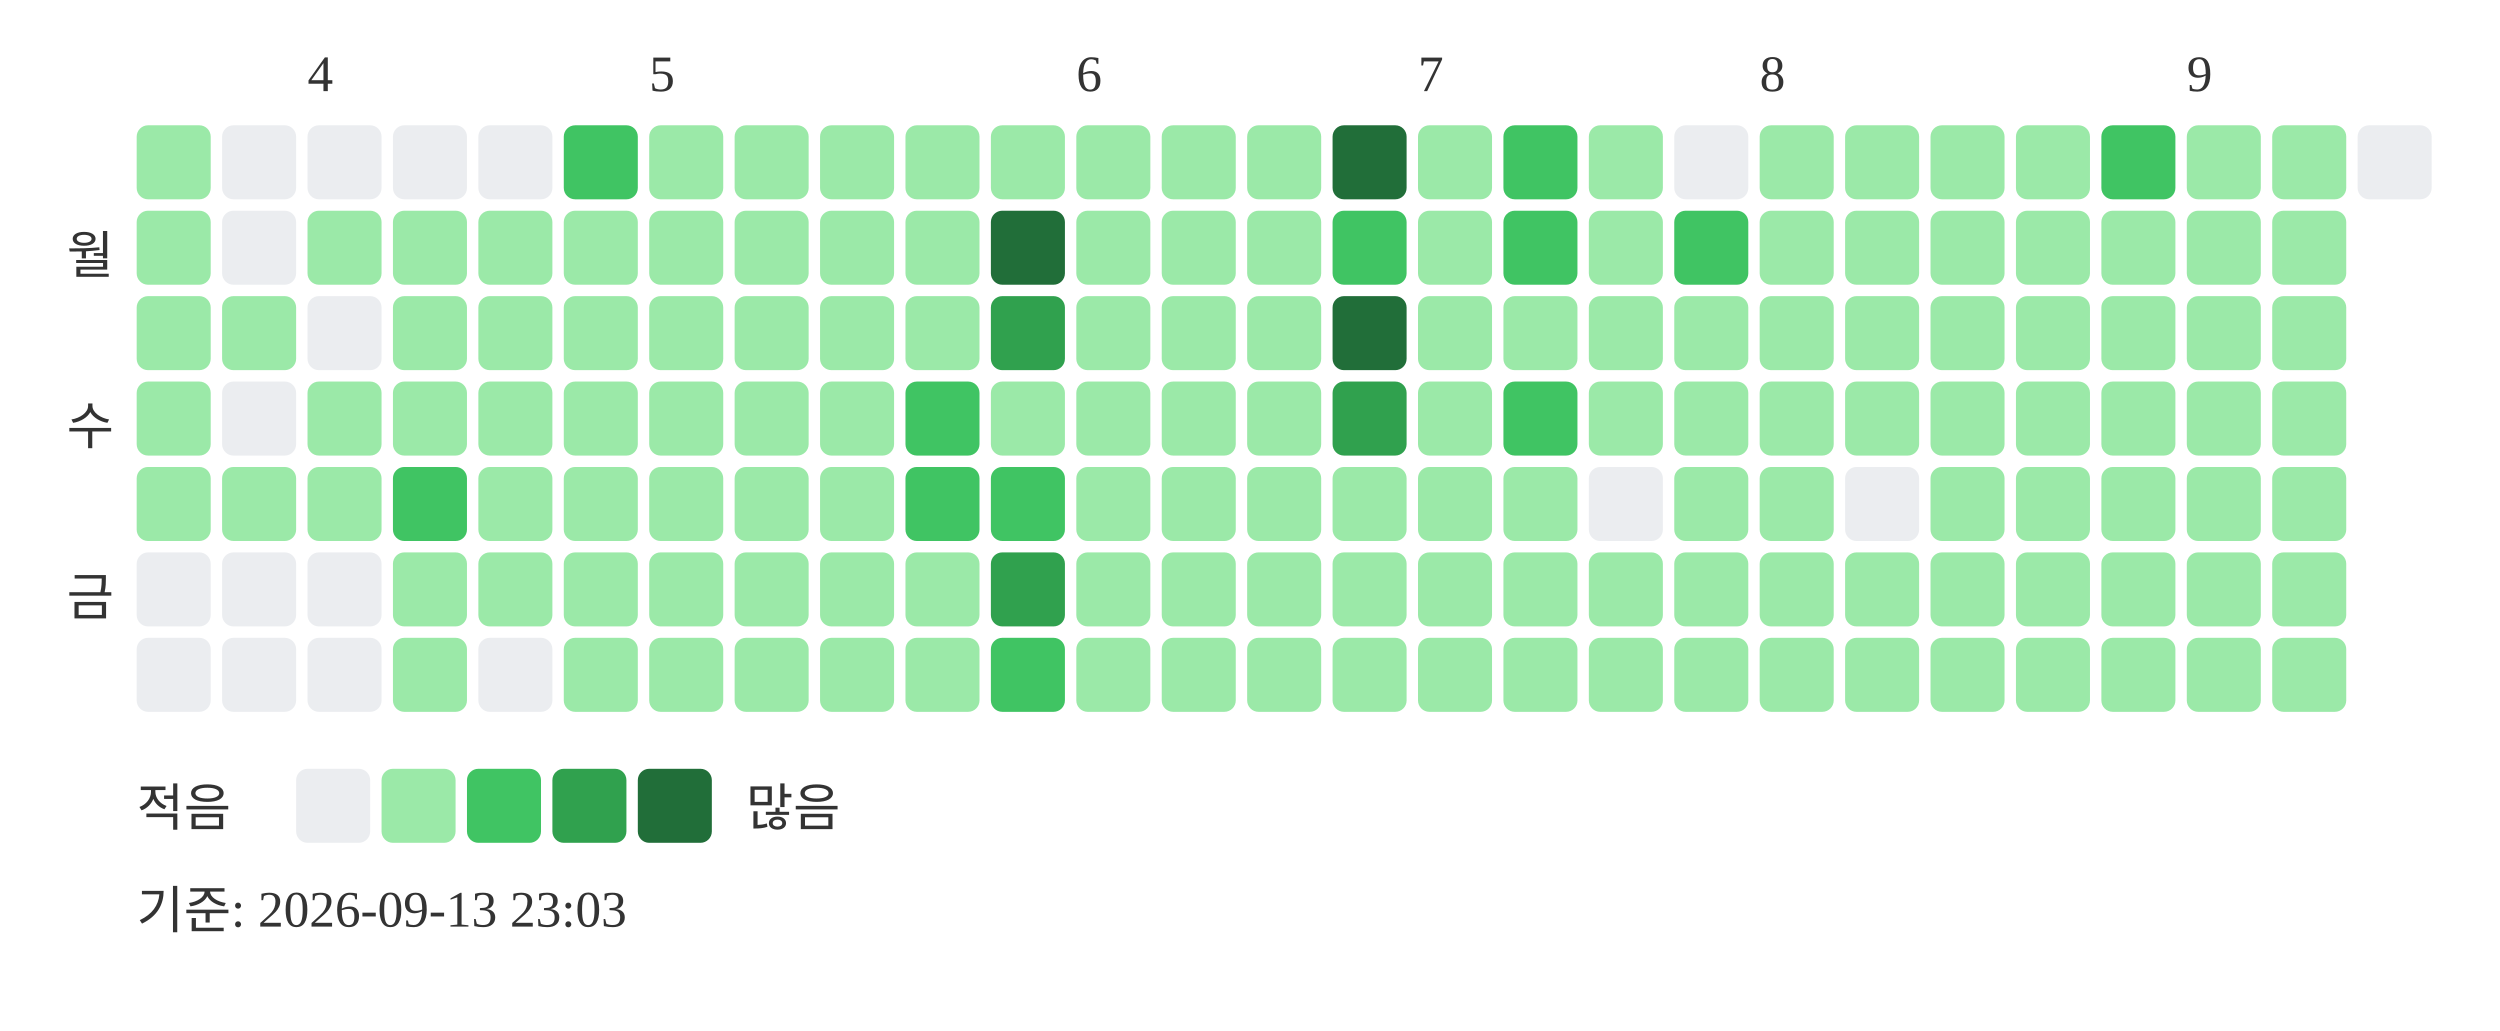
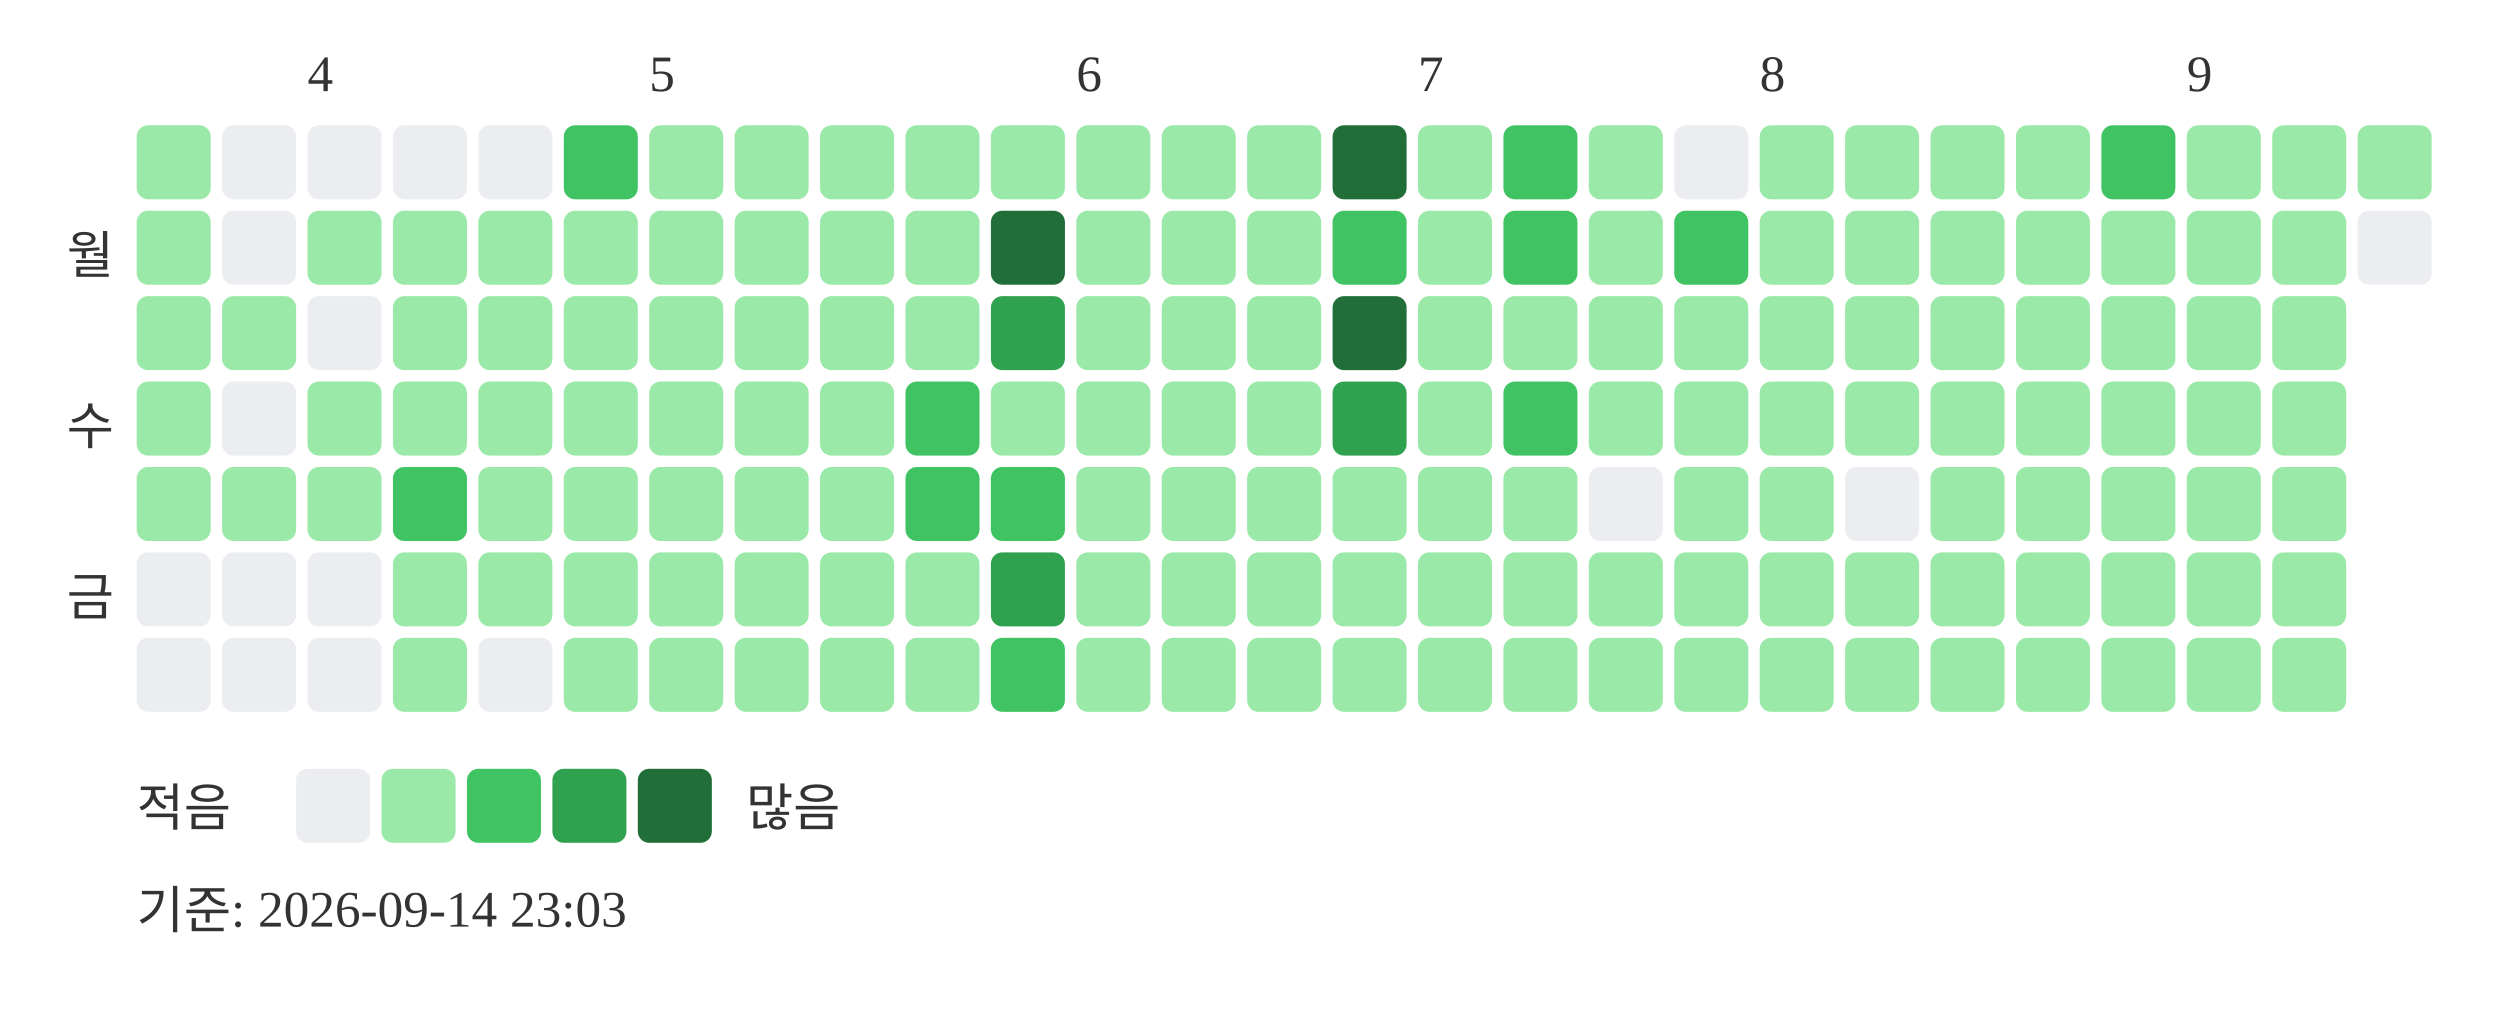
<svg xmlns="http://www.w3.org/2000/svg" width="439" height="181">
  <text x="54" y="16" font-size="9" fill="#333333">4</text>
  <text x="114" y="16" font-size="9" fill="#333333">5</text>
  <text x="189" y="16" font-size="9" fill="#333333">6</text>
  <text x="249" y="16" font-size="9" fill="#333333">7</text>
  <text x="309" y="16" font-size="9" fill="#333333">8</text>
  <text x="384" y="16" font-size="9" fill="#333333">9</text>
  <text x="20" y="48" text-anchor="end" font-size="9" fill="#333333">월</text>
  <text x="20" y="78" text-anchor="end" font-size="9" fill="#333333">수</text>
  <text x="20" y="108" text-anchor="end" font-size="9" fill="#333333">금</text>
  <rect x="24" y="22" width="13" height="13" rx="2" fill="#9be9a8" />
  <rect x="24" y="37" width="13" height="13" rx="2" fill="#9be9a8" />
  <rect x="24" y="52" width="13" height="13" rx="2" fill="#9be9a8" />
  <rect x="24" y="67" width="13" height="13" rx="2" fill="#9be9a8" />
  <rect x="24" y="82" width="13" height="13" rx="2" fill="#9be9a8" />
  <rect x="24" y="97" width="13" height="13" rx="2" fill="#ebedf0" />
  <rect x="24" y="112" width="13" height="13" rx="2" fill="#ebedf0" />
  <rect x="39" y="22" width="13" height="13" rx="2" fill="#ebedf0" />
  <rect x="39" y="37" width="13" height="13" rx="2" fill="#ebedf0" />
  <rect x="39" y="52" width="13" height="13" rx="2" fill="#9be9a8" />
  <rect x="39" y="67" width="13" height="13" rx="2" fill="#ebedf0" />
  <rect x="39" y="82" width="13" height="13" rx="2" fill="#9be9a8" />
  <rect x="39" y="97" width="13" height="13" rx="2" fill="#ebedf0" />
  <rect x="39" y="112" width="13" height="13" rx="2" fill="#ebedf0" />
  <rect x="54" y="22" width="13" height="13" rx="2" fill="#ebedf0" />
  <rect x="54" y="37" width="13" height="13" rx="2" fill="#9be9a8" />
  <rect x="54" y="52" width="13" height="13" rx="2" fill="#ebedf0" />
  <rect x="54" y="67" width="13" height="13" rx="2" fill="#9be9a8" />
  <rect x="54" y="82" width="13" height="13" rx="2" fill="#9be9a8" />
  <rect x="54" y="97" width="13" height="13" rx="2" fill="#ebedf0" />
  <rect x="54" y="112" width="13" height="13" rx="2" fill="#ebedf0" />
  <rect x="69" y="22" width="13" height="13" rx="2" fill="#ebedf0" />
  <rect x="69" y="37" width="13" height="13" rx="2" fill="#9be9a8" />
  <rect x="69" y="52" width="13" height="13" rx="2" fill="#9be9a8" />
  <rect x="69" y="67" width="13" height="13" rx="2" fill="#9be9a8" />
  <rect x="69" y="82" width="13" height="13" rx="2" fill="#40c463" />
  <rect x="69" y="97" width="13" height="13" rx="2" fill="#9be9a8" />
  <rect x="69" y="112" width="13" height="13" rx="2" fill="#9be9a8" />
  <rect x="84" y="22" width="13" height="13" rx="2" fill="#ebedf0" />
  <rect x="84" y="37" width="13" height="13" rx="2" fill="#9be9a8" />
  <rect x="84" y="52" width="13" height="13" rx="2" fill="#9be9a8" />
  <rect x="84" y="67" width="13" height="13" rx="2" fill="#9be9a8" />
  <rect x="84" y="82" width="13" height="13" rx="2" fill="#9be9a8" />
  <rect x="84" y="97" width="13" height="13" rx="2" fill="#9be9a8" />
  <rect x="84" y="112" width="13" height="13" rx="2" fill="#ebedf0" />
  <rect x="99" y="22" width="13" height="13" rx="2" fill="#40c463" />
  <rect x="99" y="37" width="13" height="13" rx="2" fill="#9be9a8" />
  <rect x="99" y="52" width="13" height="13" rx="2" fill="#9be9a8" />
  <rect x="99" y="67" width="13" height="13" rx="2" fill="#9be9a8" />
  <rect x="99" y="82" width="13" height="13" rx="2" fill="#9be9a8" />
  <rect x="99" y="97" width="13" height="13" rx="2" fill="#9be9a8" />
  <rect x="99" y="112" width="13" height="13" rx="2" fill="#9be9a8" />
  <rect x="114" y="22" width="13" height="13" rx="2" fill="#9be9a8" />
  <rect x="114" y="37" width="13" height="13" rx="2" fill="#9be9a8" />
  <rect x="114" y="52" width="13" height="13" rx="2" fill="#9be9a8" />
  <rect x="114" y="67" width="13" height="13" rx="2" fill="#9be9a8" />
  <rect x="114" y="82" width="13" height="13" rx="2" fill="#9be9a8" />
  <rect x="114" y="97" width="13" height="13" rx="2" fill="#9be9a8" />
  <rect x="114" y="112" width="13" height="13" rx="2" fill="#9be9a8" />
  <rect x="129" y="22" width="13" height="13" rx="2" fill="#9be9a8" />
  <rect x="129" y="37" width="13" height="13" rx="2" fill="#9be9a8" />
  <rect x="129" y="52" width="13" height="13" rx="2" fill="#9be9a8" />
  <rect x="129" y="67" width="13" height="13" rx="2" fill="#9be9a8" />
  <rect x="129" y="82" width="13" height="13" rx="2" fill="#9be9a8" />
  <rect x="129" y="97" width="13" height="13" rx="2" fill="#9be9a8" />
  <rect x="129" y="112" width="13" height="13" rx="2" fill="#9be9a8" />
  <rect x="144" y="22" width="13" height="13" rx="2" fill="#9be9a8" />
  <rect x="144" y="37" width="13" height="13" rx="2" fill="#9be9a8" />
  <rect x="144" y="52" width="13" height="13" rx="2" fill="#9be9a8" />
  <rect x="144" y="67" width="13" height="13" rx="2" fill="#9be9a8" />
  <rect x="144" y="82" width="13" height="13" rx="2" fill="#9be9a8" />
  <rect x="144" y="97" width="13" height="13" rx="2" fill="#9be9a8" />
  <rect x="144" y="112" width="13" height="13" rx="2" fill="#9be9a8" />
  <rect x="159" y="22" width="13" height="13" rx="2" fill="#9be9a8" />
  <rect x="159" y="37" width="13" height="13" rx="2" fill="#9be9a8" />
  <rect x="159" y="52" width="13" height="13" rx="2" fill="#9be9a8" />
  <rect x="159" y="67" width="13" height="13" rx="2" fill="#40c463" />
  <rect x="159" y="82" width="13" height="13" rx="2" fill="#40c463" />
  <rect x="159" y="97" width="13" height="13" rx="2" fill="#9be9a8" />
  <rect x="159" y="112" width="13" height="13" rx="2" fill="#9be9a8" />
  <rect x="174" y="22" width="13" height="13" rx="2" fill="#9be9a8" />
  <rect x="174" y="37" width="13" height="13" rx="2" fill="#216e39" />
  <rect x="174" y="52" width="13" height="13" rx="2" fill="#30a14e" />
  <rect x="174" y="67" width="13" height="13" rx="2" fill="#9be9a8" />
  <rect x="174" y="82" width="13" height="13" rx="2" fill="#40c463" />
  <rect x="174" y="97" width="13" height="13" rx="2" fill="#30a14e" />
  <rect x="174" y="112" width="13" height="13" rx="2" fill="#40c463" />
  <rect x="189" y="22" width="13" height="13" rx="2" fill="#9be9a8" />
  <rect x="189" y="37" width="13" height="13" rx="2" fill="#9be9a8" />
  <rect x="189" y="52" width="13" height="13" rx="2" fill="#9be9a8" />
  <rect x="189" y="67" width="13" height="13" rx="2" fill="#9be9a8" />
  <rect x="189" y="82" width="13" height="13" rx="2" fill="#9be9a8" />
  <rect x="189" y="97" width="13" height="13" rx="2" fill="#9be9a8" />
  <rect x="189" y="112" width="13" height="13" rx="2" fill="#9be9a8" />
  <rect x="204" y="22" width="13" height="13" rx="2" fill="#9be9a8" />
  <rect x="204" y="37" width="13" height="13" rx="2" fill="#9be9a8" />
  <rect x="204" y="52" width="13" height="13" rx="2" fill="#9be9a8" />
  <rect x="204" y="67" width="13" height="13" rx="2" fill="#9be9a8" />
  <rect x="204" y="82" width="13" height="13" rx="2" fill="#9be9a8" />
  <rect x="204" y="97" width="13" height="13" rx="2" fill="#9be9a8" />
  <rect x="204" y="112" width="13" height="13" rx="2" fill="#9be9a8" />
  <rect x="219" y="22" width="13" height="13" rx="2" fill="#9be9a8" />
  <rect x="219" y="37" width="13" height="13" rx="2" fill="#9be9a8" />
  <rect x="219" y="52" width="13" height="13" rx="2" fill="#9be9a8" />
  <rect x="219" y="67" width="13" height="13" rx="2" fill="#9be9a8" />
  <rect x="219" y="82" width="13" height="13" rx="2" fill="#9be9a8" />
  <rect x="219" y="97" width="13" height="13" rx="2" fill="#9be9a8" />
  <rect x="219" y="112" width="13" height="13" rx="2" fill="#9be9a8" />
  <rect x="234" y="22" width="13" height="13" rx="2" fill="#216e39" />
  <rect x="234" y="37" width="13" height="13" rx="2" fill="#40c463" />
  <rect x="234" y="52" width="13" height="13" rx="2" fill="#216e39" />
  <rect x="234" y="67" width="13" height="13" rx="2" fill="#30a14e" />
  <rect x="234" y="82" width="13" height="13" rx="2" fill="#9be9a8" />
  <rect x="234" y="97" width="13" height="13" rx="2" fill="#9be9a8" />
  <rect x="234" y="112" width="13" height="13" rx="2" fill="#9be9a8" />
  <rect x="249" y="22" width="13" height="13" rx="2" fill="#9be9a8" />
  <rect x="249" y="37" width="13" height="13" rx="2" fill="#9be9a8" />
  <rect x="249" y="52" width="13" height="13" rx="2" fill="#9be9a8" />
  <rect x="249" y="67" width="13" height="13" rx="2" fill="#9be9a8" />
  <rect x="249" y="82" width="13" height="13" rx="2" fill="#9be9a8" />
  <rect x="249" y="97" width="13" height="13" rx="2" fill="#9be9a8" />
  <rect x="249" y="112" width="13" height="13" rx="2" fill="#9be9a8" />
  <rect x="264" y="22" width="13" height="13" rx="2" fill="#40c463" />
  <rect x="264" y="37" width="13" height="13" rx="2" fill="#40c463" />
  <rect x="264" y="52" width="13" height="13" rx="2" fill="#9be9a8" />
  <rect x="264" y="67" width="13" height="13" rx="2" fill="#40c463" />
  <rect x="264" y="82" width="13" height="13" rx="2" fill="#9be9a8" />
  <rect x="264" y="97" width="13" height="13" rx="2" fill="#9be9a8" />
  <rect x="264" y="112" width="13" height="13" rx="2" fill="#9be9a8" />
  <rect x="279" y="22" width="13" height="13" rx="2" fill="#9be9a8" />
  <rect x="279" y="37" width="13" height="13" rx="2" fill="#9be9a8" />
  <rect x="279" y="52" width="13" height="13" rx="2" fill="#9be9a8" />
  <rect x="279" y="67" width="13" height="13" rx="2" fill="#9be9a8" />
  <rect x="279" y="82" width="13" height="13" rx="2" fill="#ebedf0" />
  <rect x="279" y="97" width="13" height="13" rx="2" fill="#9be9a8" />
  <rect x="279" y="112" width="13" height="13" rx="2" fill="#9be9a8" />
  <rect x="294" y="22" width="13" height="13" rx="2" fill="#ebedf0" />
  <rect x="294" y="37" width="13" height="13" rx="2" fill="#40c463" />
  <rect x="294" y="52" width="13" height="13" rx="2" fill="#9be9a8" />
  <rect x="294" y="67" width="13" height="13" rx="2" fill="#9be9a8" />
  <rect x="294" y="82" width="13" height="13" rx="2" fill="#9be9a8" />
  <rect x="294" y="97" width="13" height="13" rx="2" fill="#9be9a8" />
  <rect x="294" y="112" width="13" height="13" rx="2" fill="#9be9a8" />
  <rect x="309" y="22" width="13" height="13" rx="2" fill="#9be9a8" />
  <rect x="309" y="37" width="13" height="13" rx="2" fill="#9be9a8" />
  <rect x="309" y="52" width="13" height="13" rx="2" fill="#9be9a8" />
  <rect x="309" y="67" width="13" height="13" rx="2" fill="#9be9a8" />
  <rect x="309" y="82" width="13" height="13" rx="2" fill="#9be9a8" />
  <rect x="309" y="97" width="13" height="13" rx="2" fill="#9be9a8" />
  <rect x="309" y="112" width="13" height="13" rx="2" fill="#9be9a8" />
  <rect x="324" y="22" width="13" height="13" rx="2" fill="#9be9a8" />
  <rect x="324" y="37" width="13" height="13" rx="2" fill="#9be9a8" />
  <rect x="324" y="52" width="13" height="13" rx="2" fill="#9be9a8" />
  <rect x="324" y="67" width="13" height="13" rx="2" fill="#9be9a8" />
  <rect x="324" y="82" width="13" height="13" rx="2" fill="#ebedf0" />
  <rect x="324" y="97" width="13" height="13" rx="2" fill="#9be9a8" />
  <rect x="324" y="112" width="13" height="13" rx="2" fill="#9be9a8" />
  <rect x="339" y="22" width="13" height="13" rx="2" fill="#9be9a8" />
  <rect x="339" y="37" width="13" height="13" rx="2" fill="#9be9a8" />
  <rect x="339" y="52" width="13" height="13" rx="2" fill="#9be9a8" />
  <rect x="339" y="67" width="13" height="13" rx="2" fill="#9be9a8" />
  <rect x="339" y="82" width="13" height="13" rx="2" fill="#9be9a8" />
  <rect x="339" y="97" width="13" height="13" rx="2" fill="#9be9a8" />
  <rect x="339" y="112" width="13" height="13" rx="2" fill="#9be9a8" />
  <rect x="354" y="22" width="13" height="13" rx="2" fill="#9be9a8" />
  <rect x="354" y="37" width="13" height="13" rx="2" fill="#9be9a8" />
  <rect x="354" y="52" width="13" height="13" rx="2" fill="#9be9a8" />
  <rect x="354" y="67" width="13" height="13" rx="2" fill="#9be9a8" />
  <rect x="354" y="82" width="13" height="13" rx="2" fill="#9be9a8" />
  <rect x="354" y="97" width="13" height="13" rx="2" fill="#9be9a8" />
  <rect x="354" y="112" width="13" height="13" rx="2" fill="#9be9a8" />
  <rect x="369" y="22" width="13" height="13" rx="2" fill="#40c463" />
  <rect x="369" y="37" width="13" height="13" rx="2" fill="#9be9a8" />
  <rect x="369" y="52" width="13" height="13" rx="2" fill="#9be9a8" />
  <rect x="369" y="67" width="13" height="13" rx="2" fill="#9be9a8" />
  <rect x="369" y="82" width="13" height="13" rx="2" fill="#9be9a8" />
  <rect x="369" y="97" width="13" height="13" rx="2" fill="#9be9a8" />
  <rect x="369" y="112" width="13" height="13" rx="2" fill="#9be9a8" />
  <rect x="384" y="22" width="13" height="13" rx="2" fill="#9be9a8" />
  <rect x="384" y="37" width="13" height="13" rx="2" fill="#9be9a8" />
  <rect x="384" y="52" width="13" height="13" rx="2" fill="#9be9a8" />
  <rect x="384" y="67" width="13" height="13" rx="2" fill="#9be9a8" />
  <rect x="384" y="82" width="13" height="13" rx="2" fill="#9be9a8" />
  <rect x="384" y="97" width="13" height="13" rx="2" fill="#9be9a8" />
  <rect x="384" y="112" width="13" height="13" rx="2" fill="#9be9a8" />
  <rect x="399" y="22" width="13" height="13" rx="2" fill="#9be9a8" />
  <rect x="399" y="37" width="13" height="13" rx="2" fill="#9be9a8" />
  <rect x="399" y="52" width="13" height="13" rx="2" fill="#9be9a8" />
  <rect x="399" y="67" width="13" height="13" rx="2" fill="#9be9a8" />
  <rect x="399" y="82" width="13" height="13" rx="2" fill="#9be9a8" />
  <rect x="399" y="97" width="13" height="13" rx="2" fill="#9be9a8" />
  <rect x="399" y="112" width="13" height="13" rx="2" fill="#9be9a8" />
-   <rect x="414" y="22" width="13" height="13" rx="2" fill="#ebedf0" />
+   <rect x="414" y="22" width="13" height="13" rx="2" fill="#9be9a8" />
+   <rect x="414" y="37" width="13" height="13" rx="2" fill="#ebedf0" />
  <text x="24" y="145" font-size="9" fill="#333333">적음</text>
  <rect x="52" y="135" width="13" height="13" rx="2" fill="#ebedf0" />
  <rect x="67" y="135" width="13" height="13" rx="2" fill="#9be9a8" />
  <rect x="82" y="135" width="13" height="13" rx="2" fill="#40c463" />
  <rect x="97" y="135" width="13" height="13" rx="2" fill="#30a14e" />
  <rect x="112" y="135" width="13" height="13" rx="2" fill="#216e39" />
  <text x="131" y="145" font-size="9" fill="#333333">많음</text>
-   <text x="24" y="163" font-size="9" fill="#333333">기준: 2026-09-13 23:03</text>
+   <text x="24" y="163" font-size="9" fill="#333333">기준: 2026-09-14 23:03</text>
</svg>
